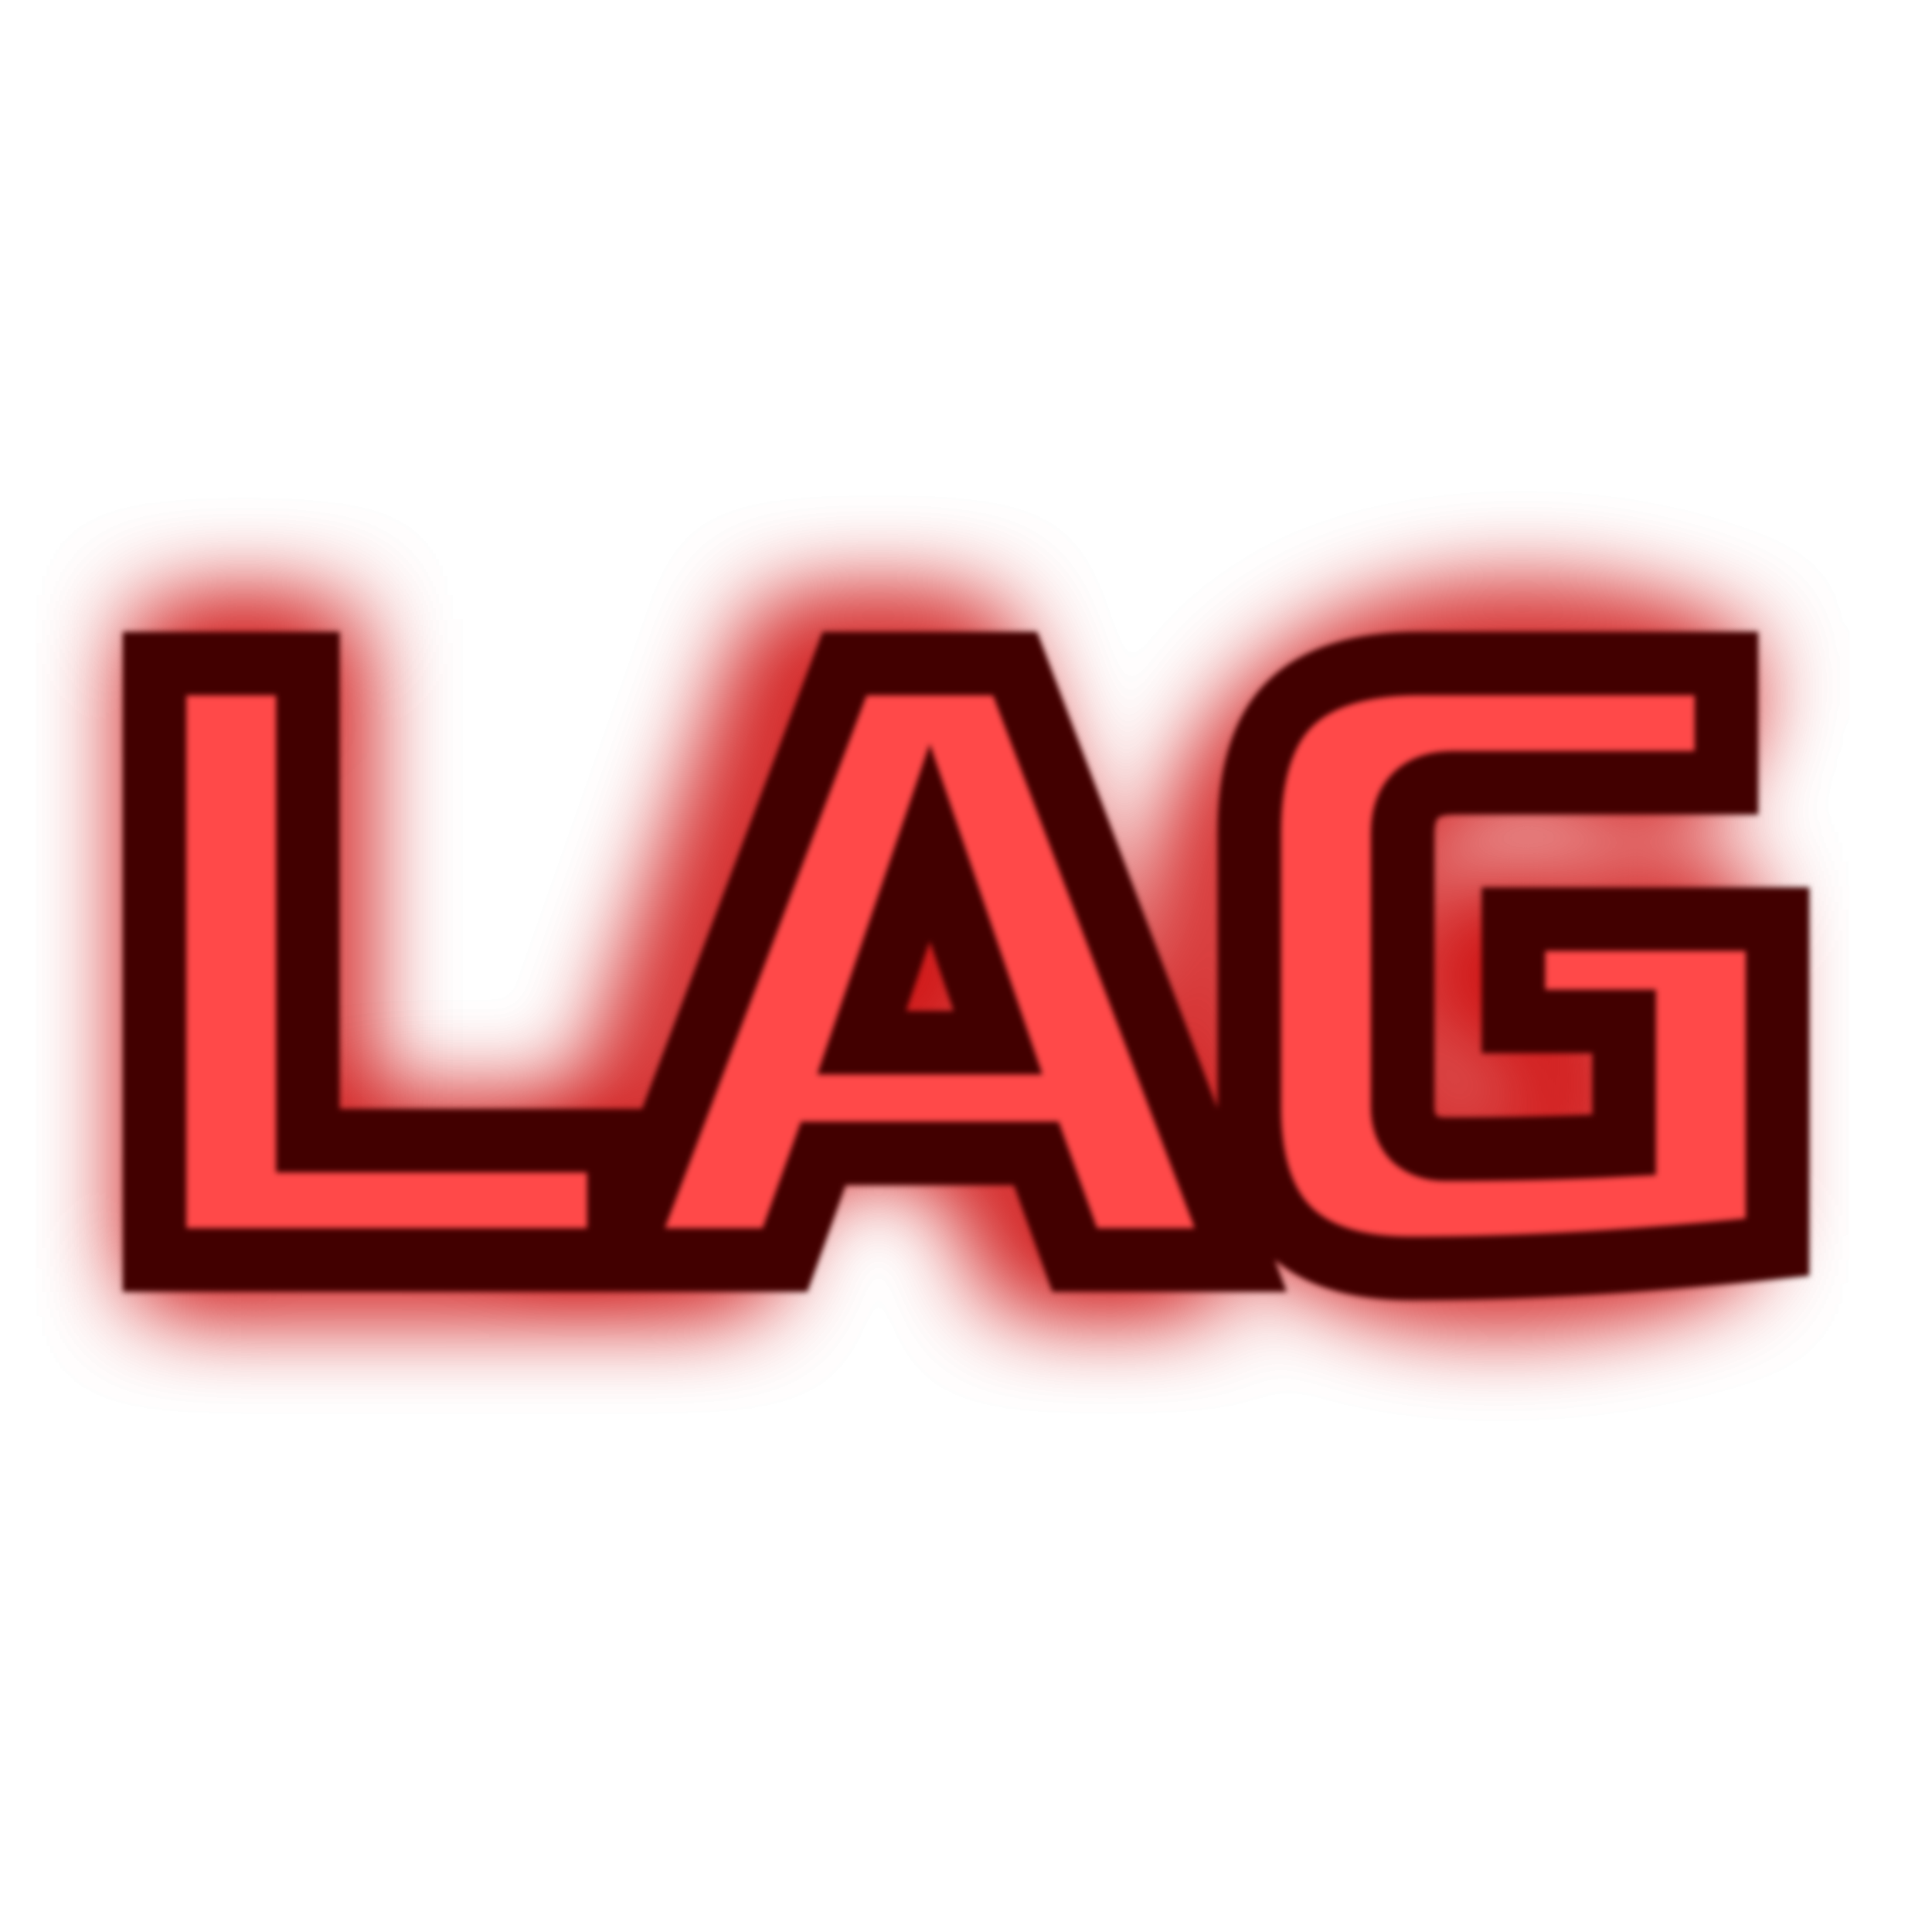
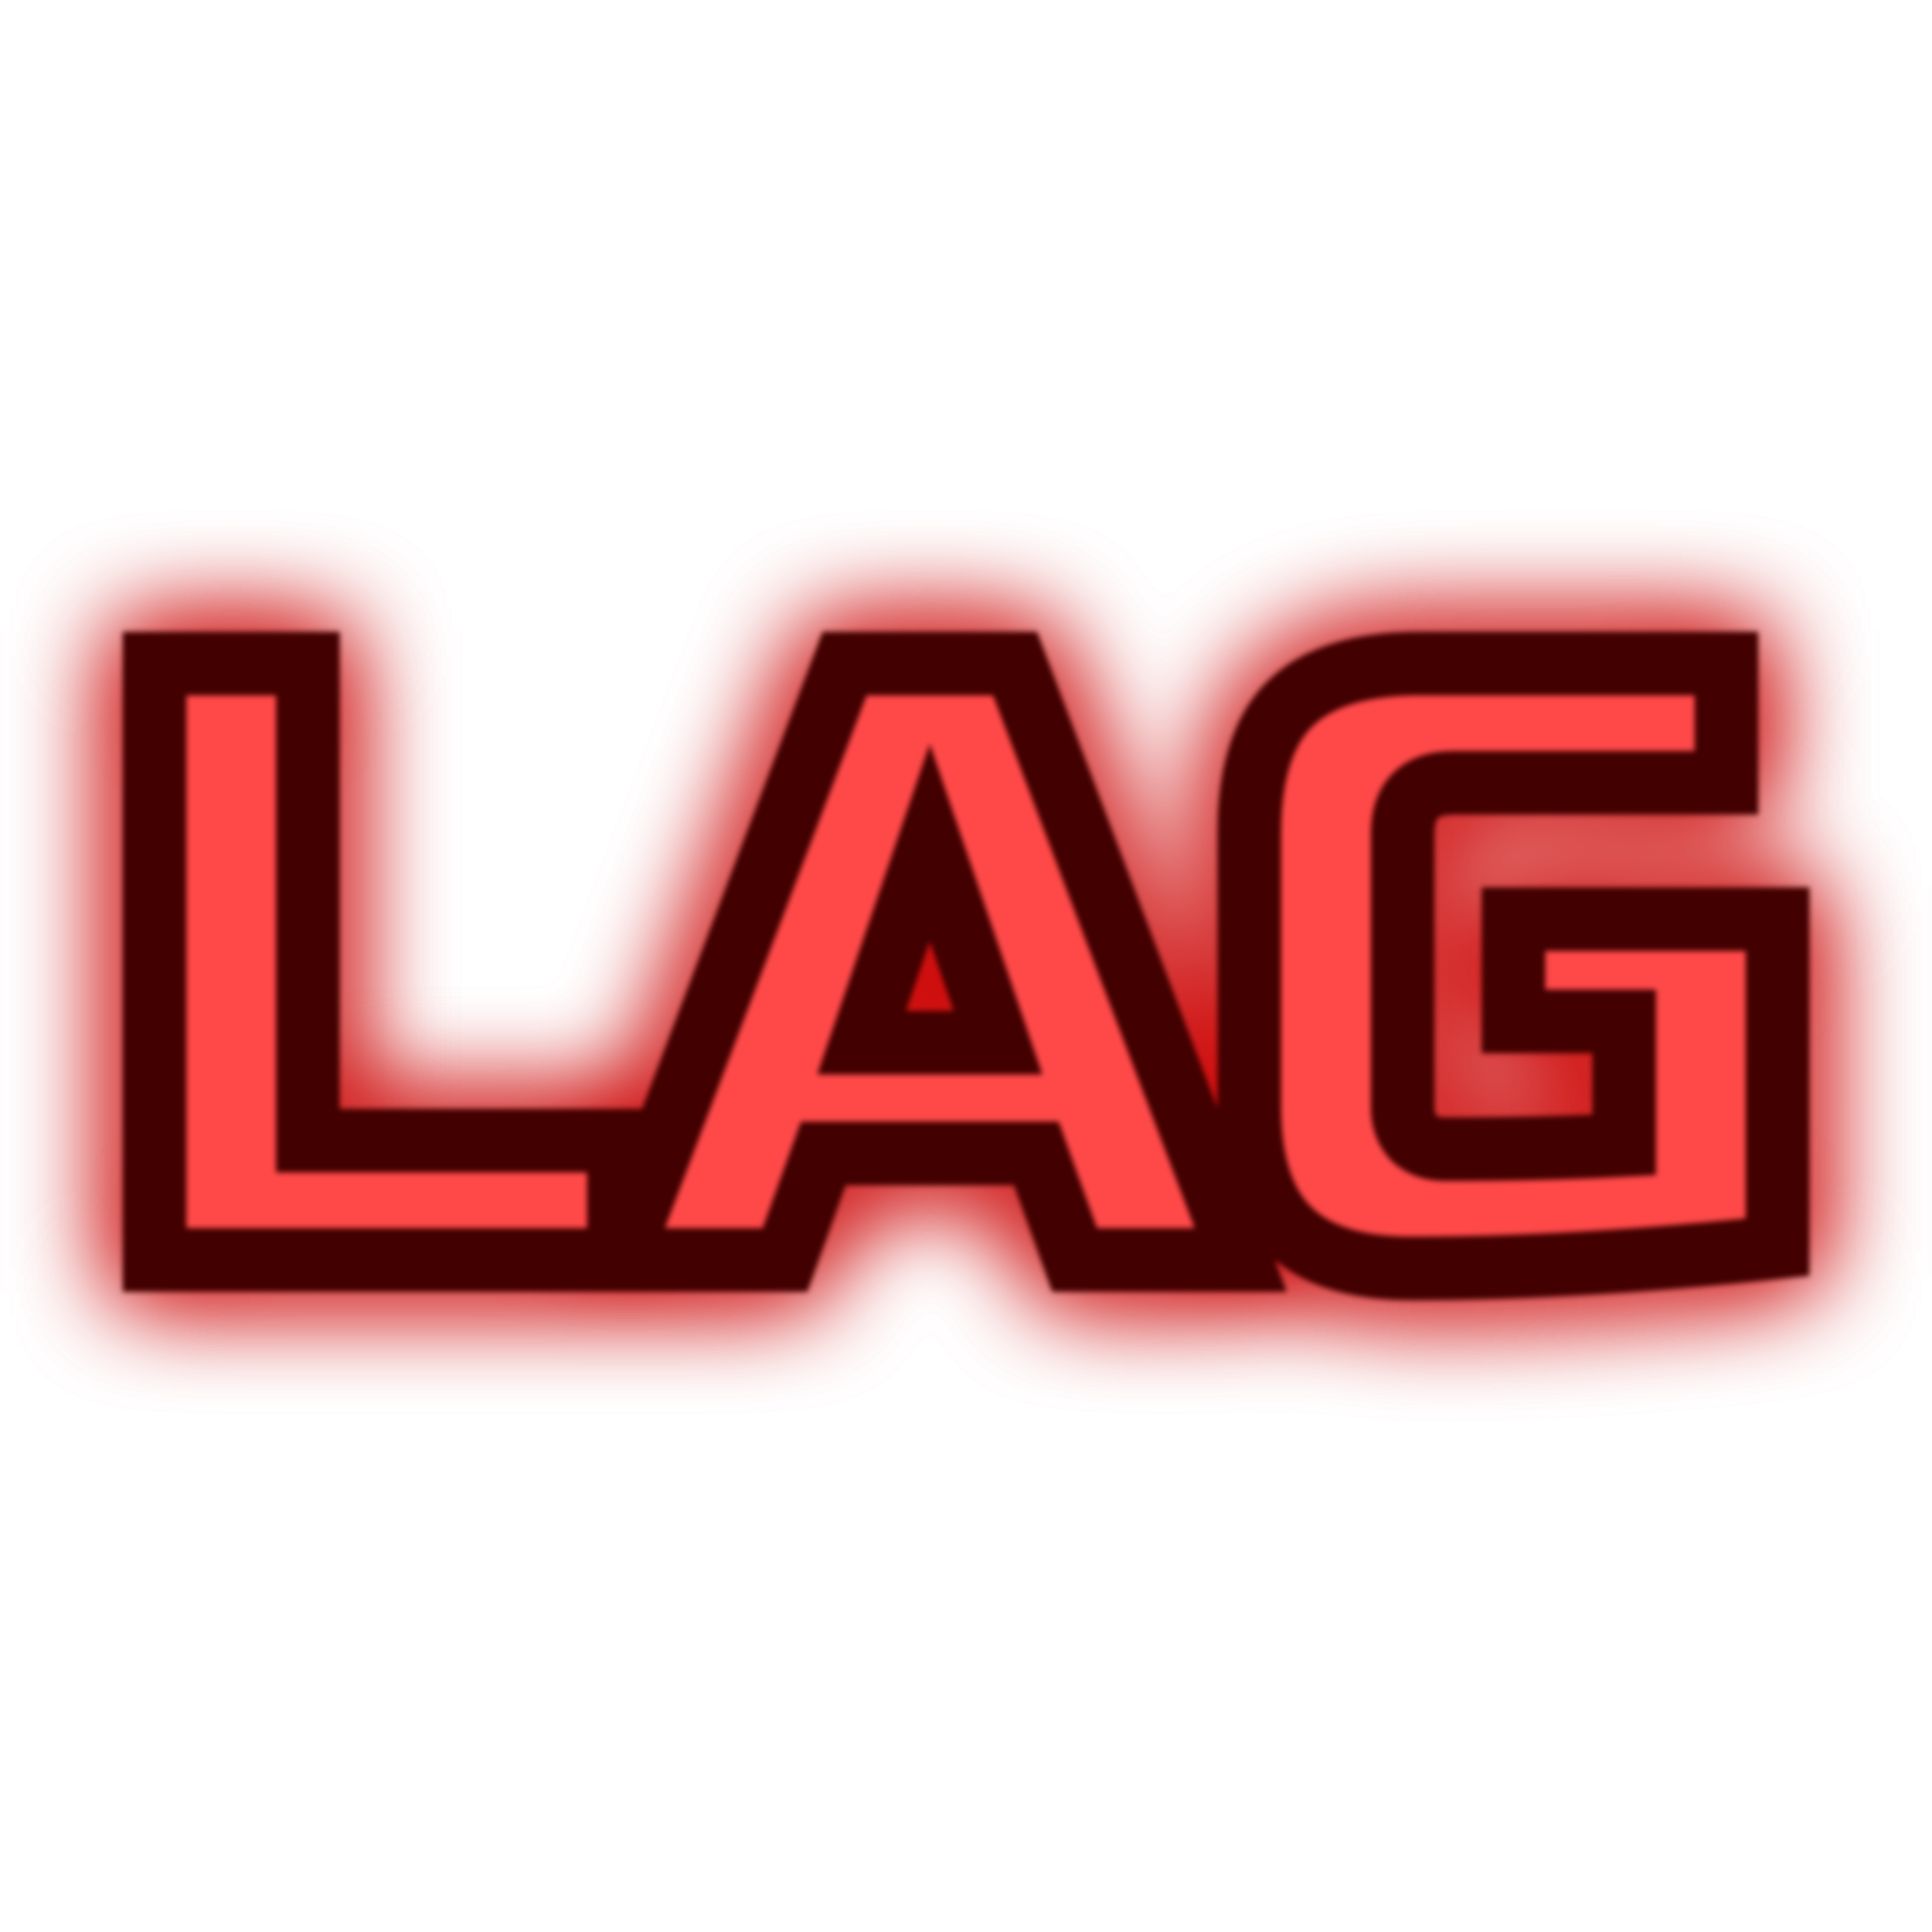
<svg xmlns="http://www.w3.org/2000/svg" width="84" height="84" viewBox="0 0 22.225 22.225" version="1.1" id="svg1930" xml:space="preserve">
  <defs id="defs1927">
    <filter style="color-interpolation-filters:sRGB" id="filter24256" x="-0.024" y="-0.064" width="1.047" height="1.127">
      <feGaussianBlur stdDeviation="0.055" id="feGaussianBlur24258" />
    </filter>
    <filter style="color-interpolation-filters:sRGB" id="filter24316" x="-0.095" y="-0.255" width="1.19" height="1.511">
      <feGaussianBlur stdDeviation="1.016" id="feGaussianBlur24314" />
    </filter>
  </defs>
  <g id="layer1">
-     <text xml:space="preserve" style="font-weight:bold;font-size:16.933px;line-height:1.25;font-family:'Russo One';-inkscape-font-specification:'Russo One Bold';letter-spacing:0px;word-spacing:0px;writing-mode:lr-tb;fill:none;fill-opacity:1;stroke:#cc0000;stroke-width:1.265;stroke-dasharray:none;stroke-opacity:1;filter:url(#filter24316)" x="61.036" y="126.005" id="text24312" transform="matrix(0.5787686,0,0,0.5787686,-34.13619,-58.43394)">
-       <tspan id="tspan24310" style="fill:none;fill-opacity:1;stroke:#cc0000;stroke-width:1.265;stroke-dasharray:none;stroke-opacity:1" x="61.036" y="126.005">LAG</tspan>
-     </text>
-     <text xml:space="preserve" style="font-weight:bold;font-size:16.933px;line-height:1.25;font-family:'Russo One';-inkscape-font-specification:'Russo One Bold';letter-spacing:0px;word-spacing:0px;writing-mode:lr-tb;fill:none;fill-opacity:1;stroke:#cc0000;stroke-width:1.265;stroke-dasharray:none;stroke-opacity:1;filter:url(#filter24316)" x="61.036" y="126.005" id="text24320" transform="matrix(0.5787686,0,0,0.5787686,-34.13619,-58.43394)">
-       <tspan id="tspan24318" style="fill:none;fill-opacity:1;stroke:#cc0000;stroke-width:1.265;stroke-dasharray:none;stroke-opacity:1" x="61.036" y="126.005">LAG</tspan>
-     </text>
+     <path d="m 65.1,123.634 h 6.181 v 2.371 h -9.229 v -11.853 h 3.048 z m 9.483,2.371 h -3.302 l 4.487,-11.853 h 3.387 l 4.487,11.853 h -3.302 l -0.762,-2.117 h -4.233 z m 1.524,-4.318 h 2.709 l -1.355,-3.979 z m 18.203,4.064 q -3.962,0.423 -7.281,0.423 -1.659,0 -2.438,-0.779 -0.779,-0.779 -0.779,-2.438 v -5.419 q 0,-1.778 0.796,-2.574 0.813,-0.813 2.591,-0.813 h 6.096 v 2.371 h -5.419 q -1.016,0 -1.016,1.016 v 5.419 q 0,0.389 0.22,0.627 0.237,0.22 0.627,0.22 1.947,0 3.556,-0.085 v -2.455 h -2.201 v -2.032 h 5.249 z" id="text24320" style="font-weight:bold;font-size:16.933px;line-height:1.25;font-family:'Russo One';-inkscape-font-specification:'Russo One Bold';letter-spacing:0px;word-spacing:0px;fill:none;stroke:#cc0000;stroke-width:1.265;filter:url(#filter24316)" transform="matrix(0.5787686,0,0,0.5787686,-34.13619,-58.43394)" aria-label="LAG" />
+     <path d="m 65.1,123.634 h 6.181 v 2.371 h -9.229 v -11.853 h 3.048 z m 9.483,2.371 h -3.302 l 4.487,-11.853 h 3.387 l 4.487,11.853 h -3.302 l -0.762,-2.117 h -4.233 z m 1.524,-4.318 h 2.709 l -1.355,-3.979 z m 18.203,4.064 q -3.962,0.423 -7.281,0.423 -1.659,0 -2.438,-0.779 -0.779,-0.779 -0.779,-2.438 v -5.419 q 0,-1.778 0.796,-2.574 0.813,-0.813 2.591,-0.813 h 6.096 v 2.371 h -5.419 q -1.016,0 -1.016,1.016 v 5.419 q 0,0.389 0.22,0.627 0.237,0.22 0.627,0.22 1.947,0 3.556,-0.085 v -2.455 h -2.201 v -2.032 h 5.249 z" id="text24312" style="font-weight:bold;font-size:16.933px;line-height:1.25;font-family:'Russo One';-inkscape-font-specification:'Russo One Bold';letter-spacing:0px;word-spacing:0px;fill:none;stroke:#cc0000;stroke-width:1.265;filter:url(#filter24316)" transform="matrix(0.5787686,0,0,0.5787686,-34.13619,-58.43394)" aria-label="LAG" />
    <path d="m 65.1,123.634 h 6.181 v 2.371 h -9.229 v -11.853 h 3.048 z m 9.483,2.371 h -3.302 l 4.487,-11.853 h 3.387 l 4.487,11.853 h -3.302 l -0.762,-2.117 h -4.233 z m 1.524,-4.318 h 2.709 l -1.355,-3.979 z m 18.203,4.064 q -3.962,0.423 -7.281,0.423 -1.659,0 -2.438,-0.779 -0.779,-0.779 -0.779,-2.438 v -5.419 q 0,-1.778 0.796,-2.574 0.813,-0.813 2.591,-0.813 h 6.096 v 2.371 h -5.419 q -1.016,0 -1.016,1.016 v 5.419 q 0,0.389 0.22,0.627 0.237,0.22 0.627,0.22 1.947,0 3.556,-0.085 v -2.455 h -2.201 v -2.032 h 5.249 z" id="text24254" style="font-weight:bold;font-size:16.933px;line-height:1.25;font-family:'Russo One';-inkscape-font-specification:'Russo One Bold';letter-spacing:0px;word-spacing:0px;fill:#ff4949;stroke:#420000;stroke-width:1.265;filter:url(#filter24256)" transform="matrix(0.5787686,0,0,0.5787686,-34.13619,-58.43394)" aria-label="LAG" />
  </g>
</svg>
